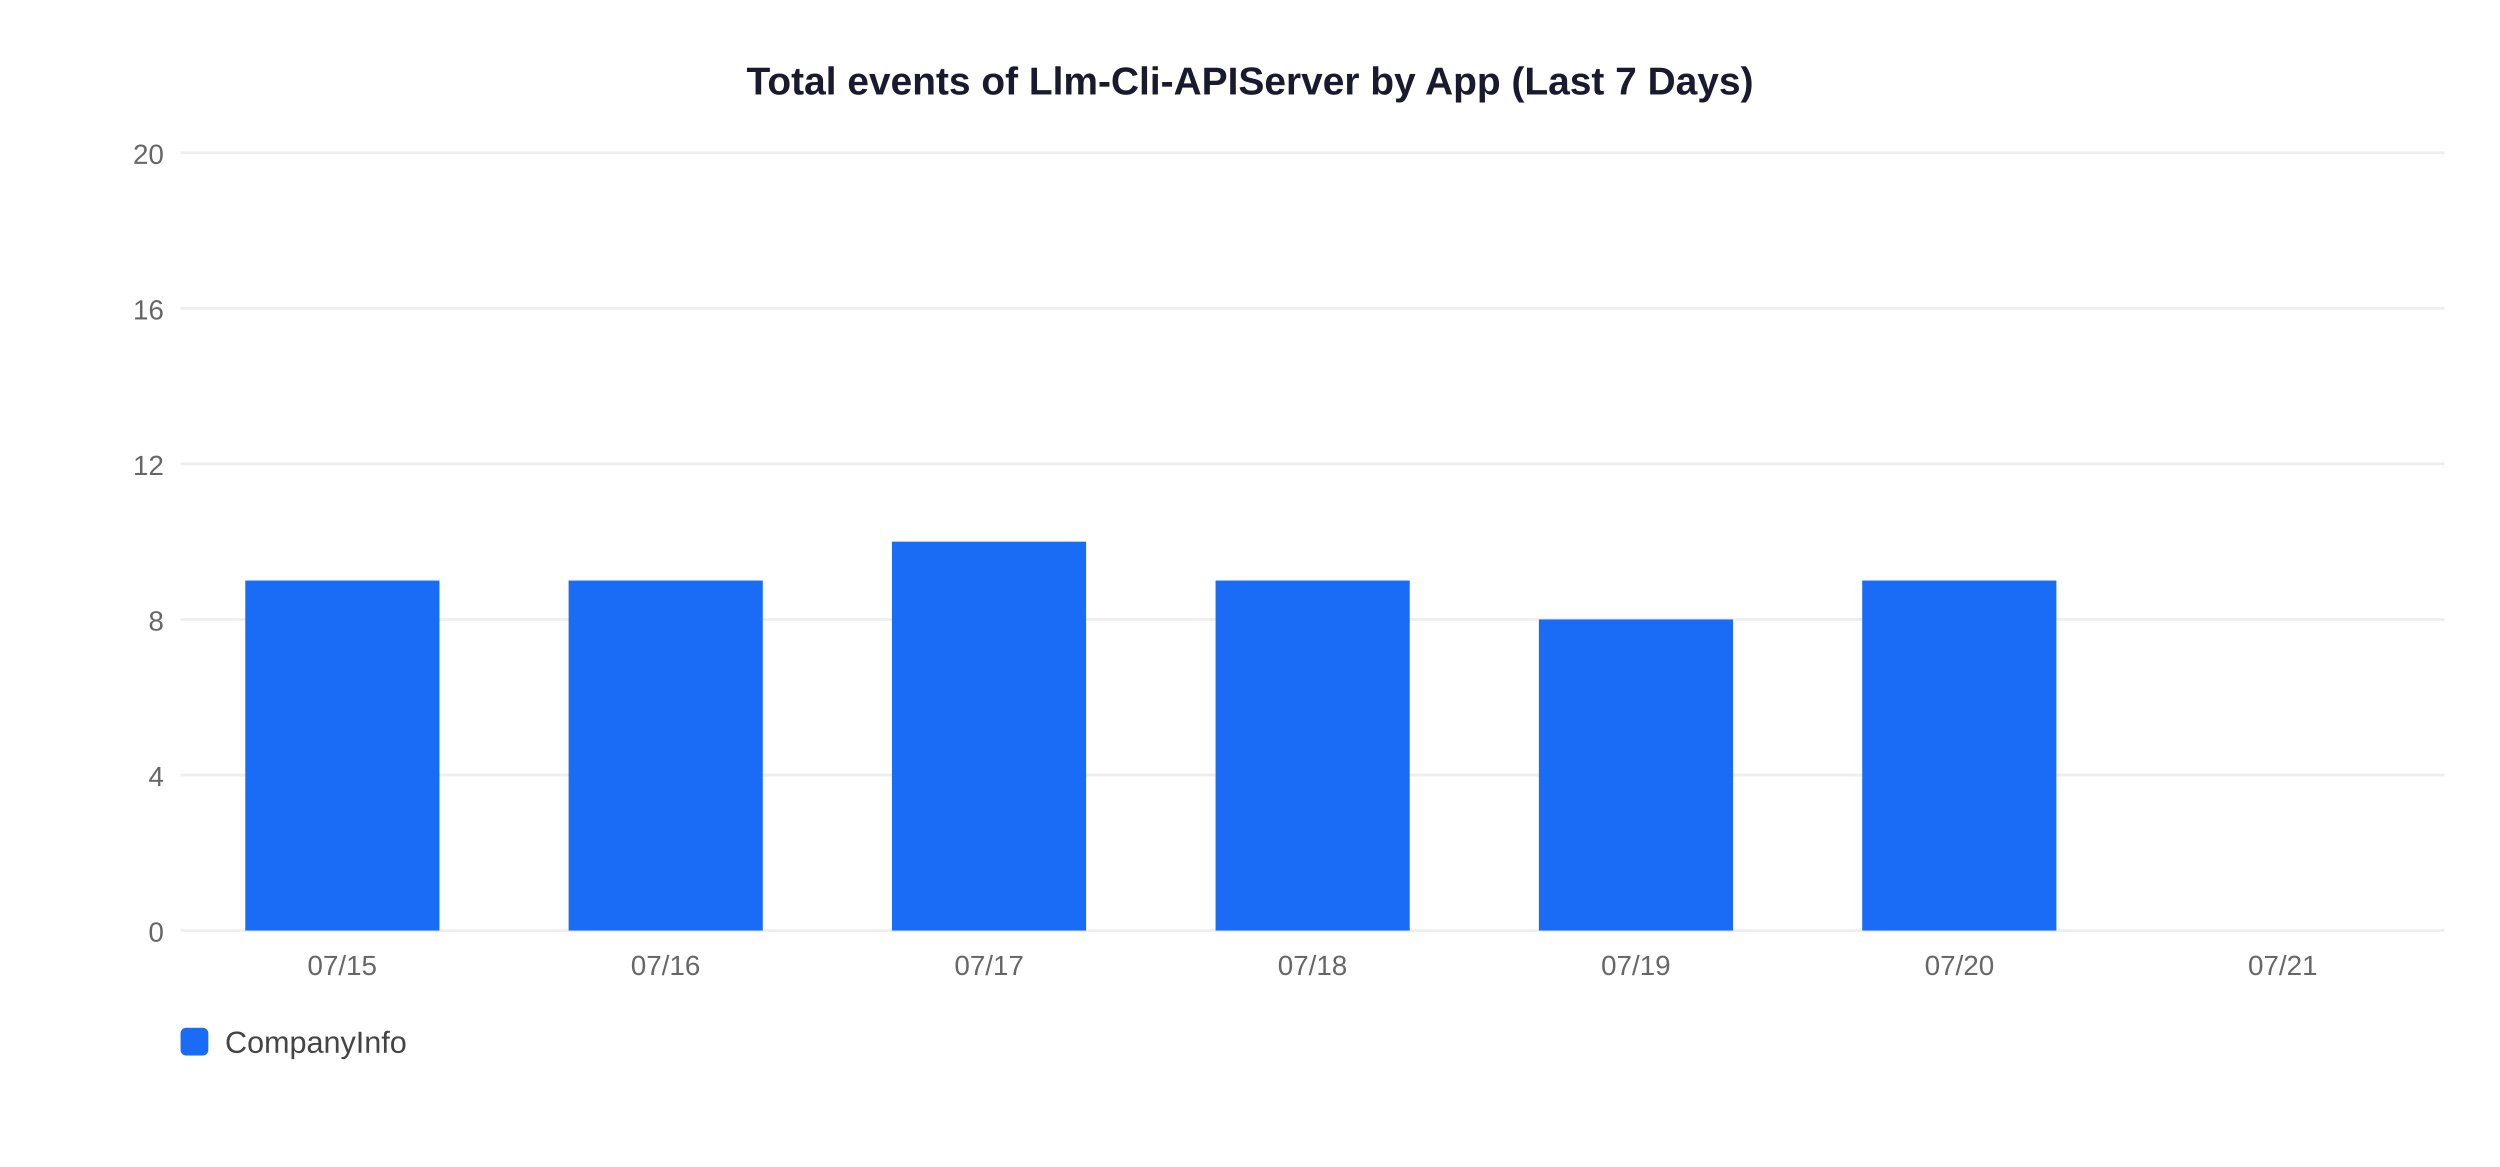
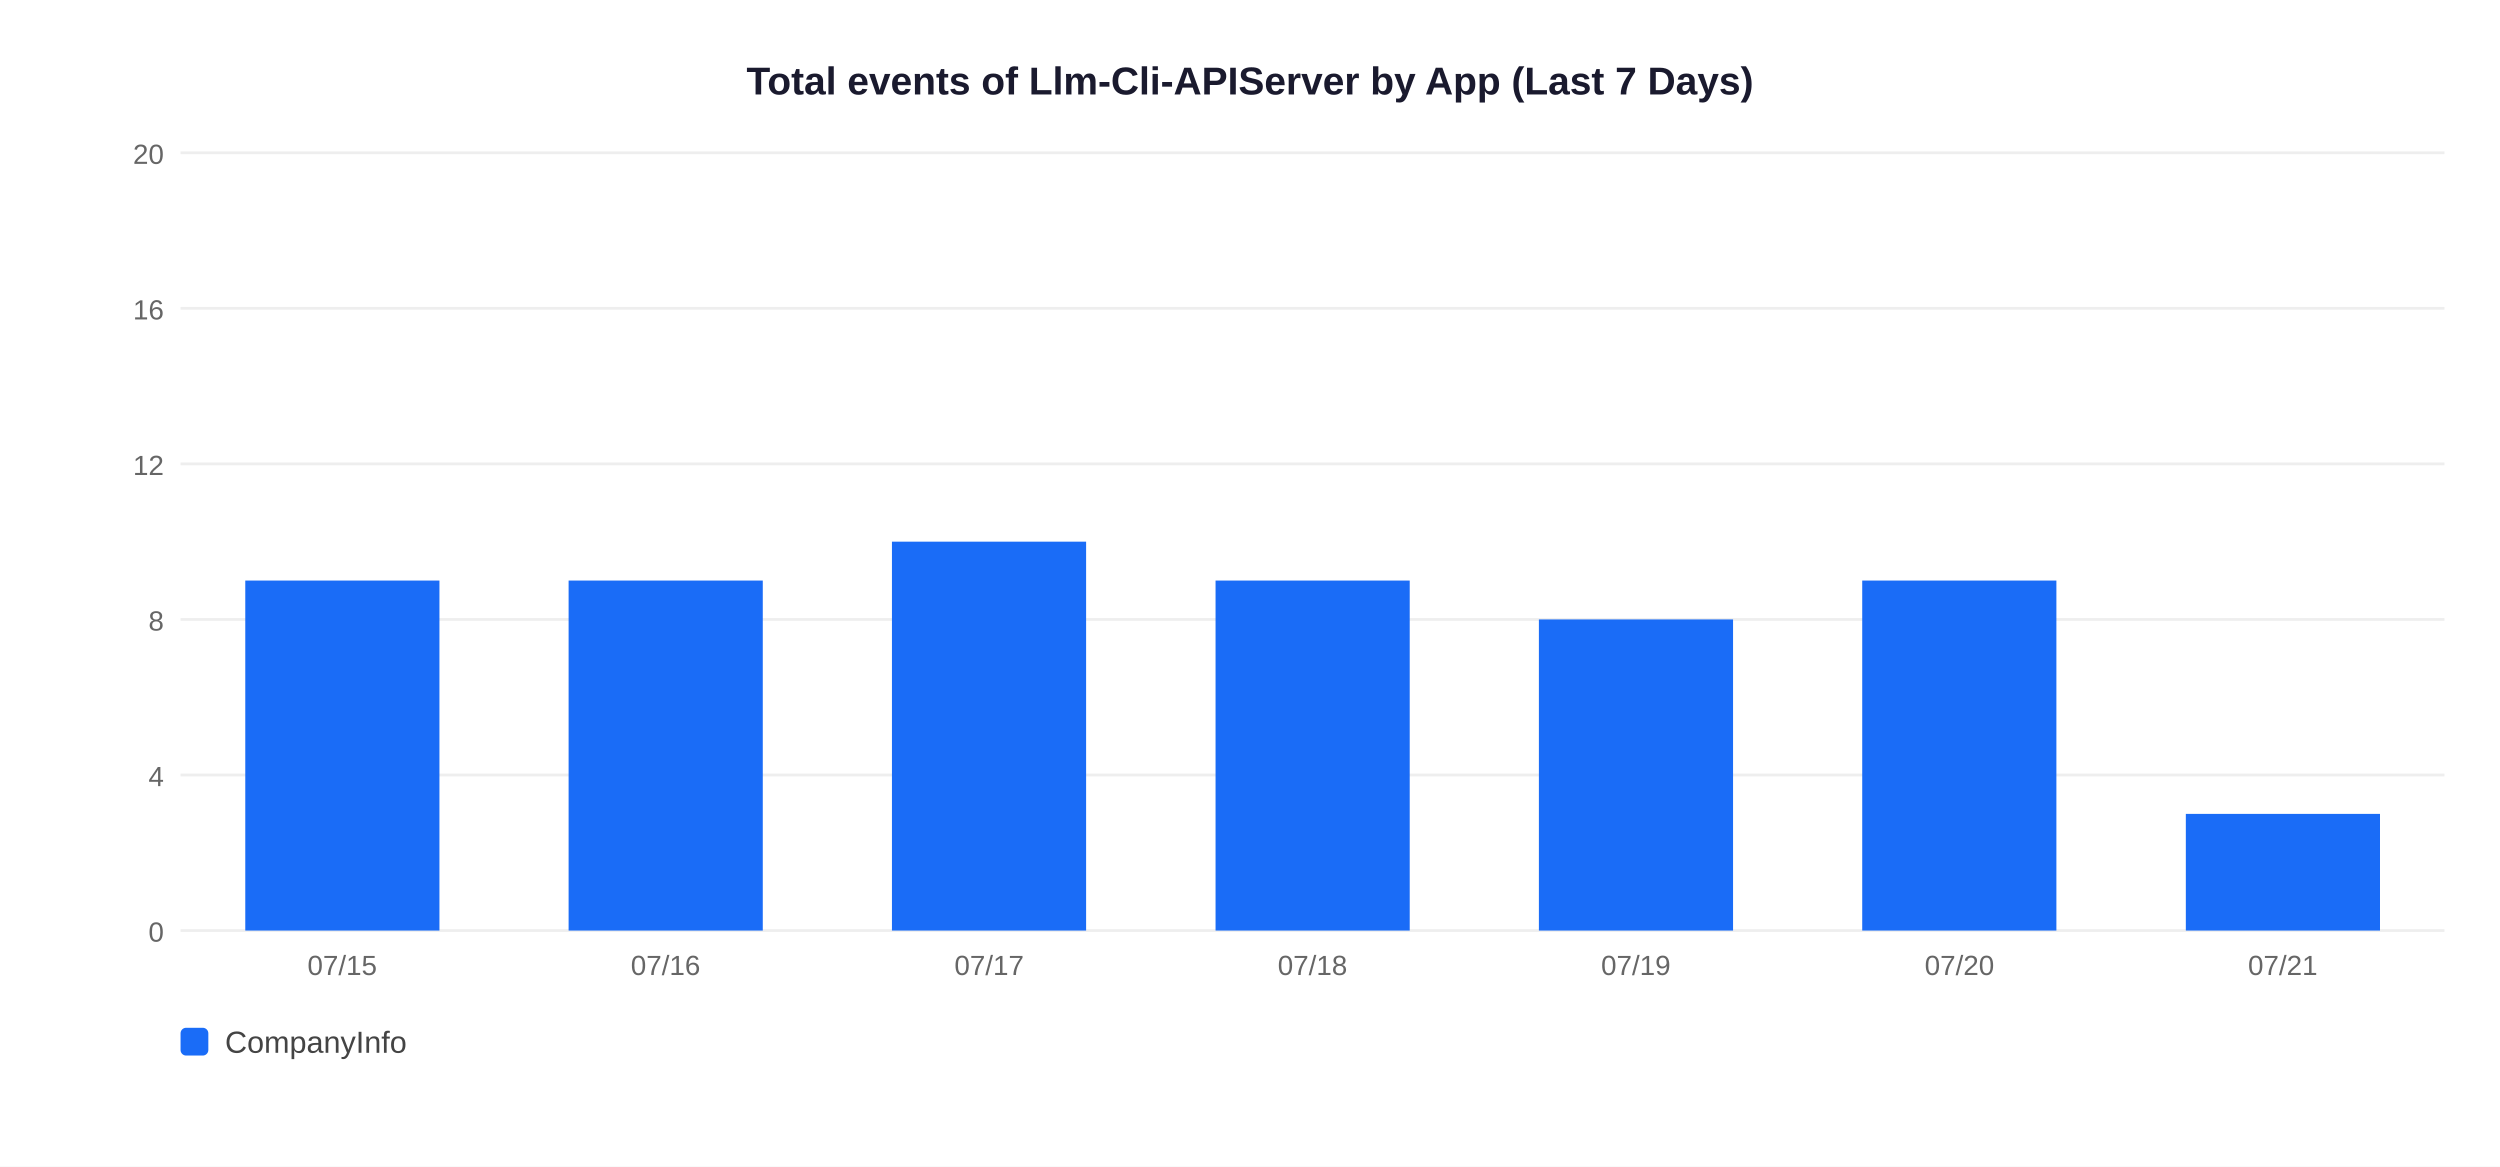
<svg xmlns="http://www.w3.org/2000/svg" width="900" height="420">
  <rect width="900" height="420" fill="white" />
  <text x="450" y="34" text-anchor="middle" font-size="14" font-weight="bold" font-family="Arial,sans-serif" fill="#1a1a2e">Total events of Llm-Cli-APIServer by App (Last 7 Days)</text>
  <line x1="65" y1="335" x2="880" y2="335" stroke="#EEEEEE" stroke-width="1" />
  <text x="59" y="339" text-anchor="end" font-size="10" font-family="Arial,sans-serif" fill="#666">0</text>
  <line x1="65" y1="279" x2="880" y2="279" stroke="#EEEEEE" stroke-width="1" />
  <text x="59" y="283" text-anchor="end" font-size="10" font-family="Arial,sans-serif" fill="#666">4</text>
  <line x1="65" y1="223" x2="880" y2="223" stroke="#EEEEEE" stroke-width="1" />
  <text x="59" y="227" text-anchor="end" font-size="10" font-family="Arial,sans-serif" fill="#666">8</text>
  <line x1="65" y1="167" x2="880" y2="167" stroke="#EEEEEE" stroke-width="1" />
  <text x="59" y="171" text-anchor="end" font-size="10" font-family="Arial,sans-serif" fill="#666">12</text>
  <line x1="65" y1="111" x2="880" y2="111" stroke="#EEEEEE" stroke-width="1" />
  <text x="59" y="115" text-anchor="end" font-size="10" font-family="Arial,sans-serif" fill="#666">16</text>
  <line x1="65" y1="55" x2="880" y2="55" stroke="#EEEEEE" stroke-width="1" />
  <text x="59" y="59" text-anchor="end" font-size="10" font-family="Arial,sans-serif" fill="#666">20</text>
  <rect x="88.3" y="209.0" width="69.9" height="126.0" fill="#1A6CF7" />
  <text x="123.2" y="351" text-anchor="middle" font-size="10" font-family="Arial,sans-serif" fill="#666">07/15</text>
  <rect x="204.7" y="209.0" width="69.9" height="126.0" fill="#1A6CF7" />
  <text x="239.6" y="351" text-anchor="middle" font-size="10" font-family="Arial,sans-serif" fill="#666">07/16</text>
  <rect x="321.1" y="195.0" width="69.9" height="140.0" fill="#1A6CF7" />
  <text x="356.1" y="351" text-anchor="middle" font-size="10" font-family="Arial,sans-serif" fill="#666">07/17</text>
  <rect x="437.6" y="209.0" width="69.9" height="126.0" fill="#1A6CF7" />
  <text x="472.5" y="351" text-anchor="middle" font-size="10" font-family="Arial,sans-serif" fill="#666">07/18</text>
  <rect x="554.0" y="223.0" width="69.9" height="112.0" fill="#1A6CF7" />
  <text x="588.9" y="351" text-anchor="middle" font-size="10" font-family="Arial,sans-serif" fill="#666">07/19</text>
  <rect x="670.4" y="209.0" width="69.9" height="126.0" fill="#1A6CF7" />
  <text x="705.4" y="351" text-anchor="middle" font-size="10" font-family="Arial,sans-serif" fill="#666">07/20</text>
+   <rect x="786.9" y="293.0" width="69.9" height="42.0" fill="#1A6CF7" />
  <text x="821.8" y="351" text-anchor="middle" font-size="10" font-family="Arial,sans-serif" fill="#666">07/21</text>
  <rect x="65" y="370" width="10" height="10" rx="2" fill="#1A6CF7" />
  <text x="81" y="379" font-size="11" font-family="Arial,sans-serif" fill="#444">CompanyInfo</text>
</svg>
